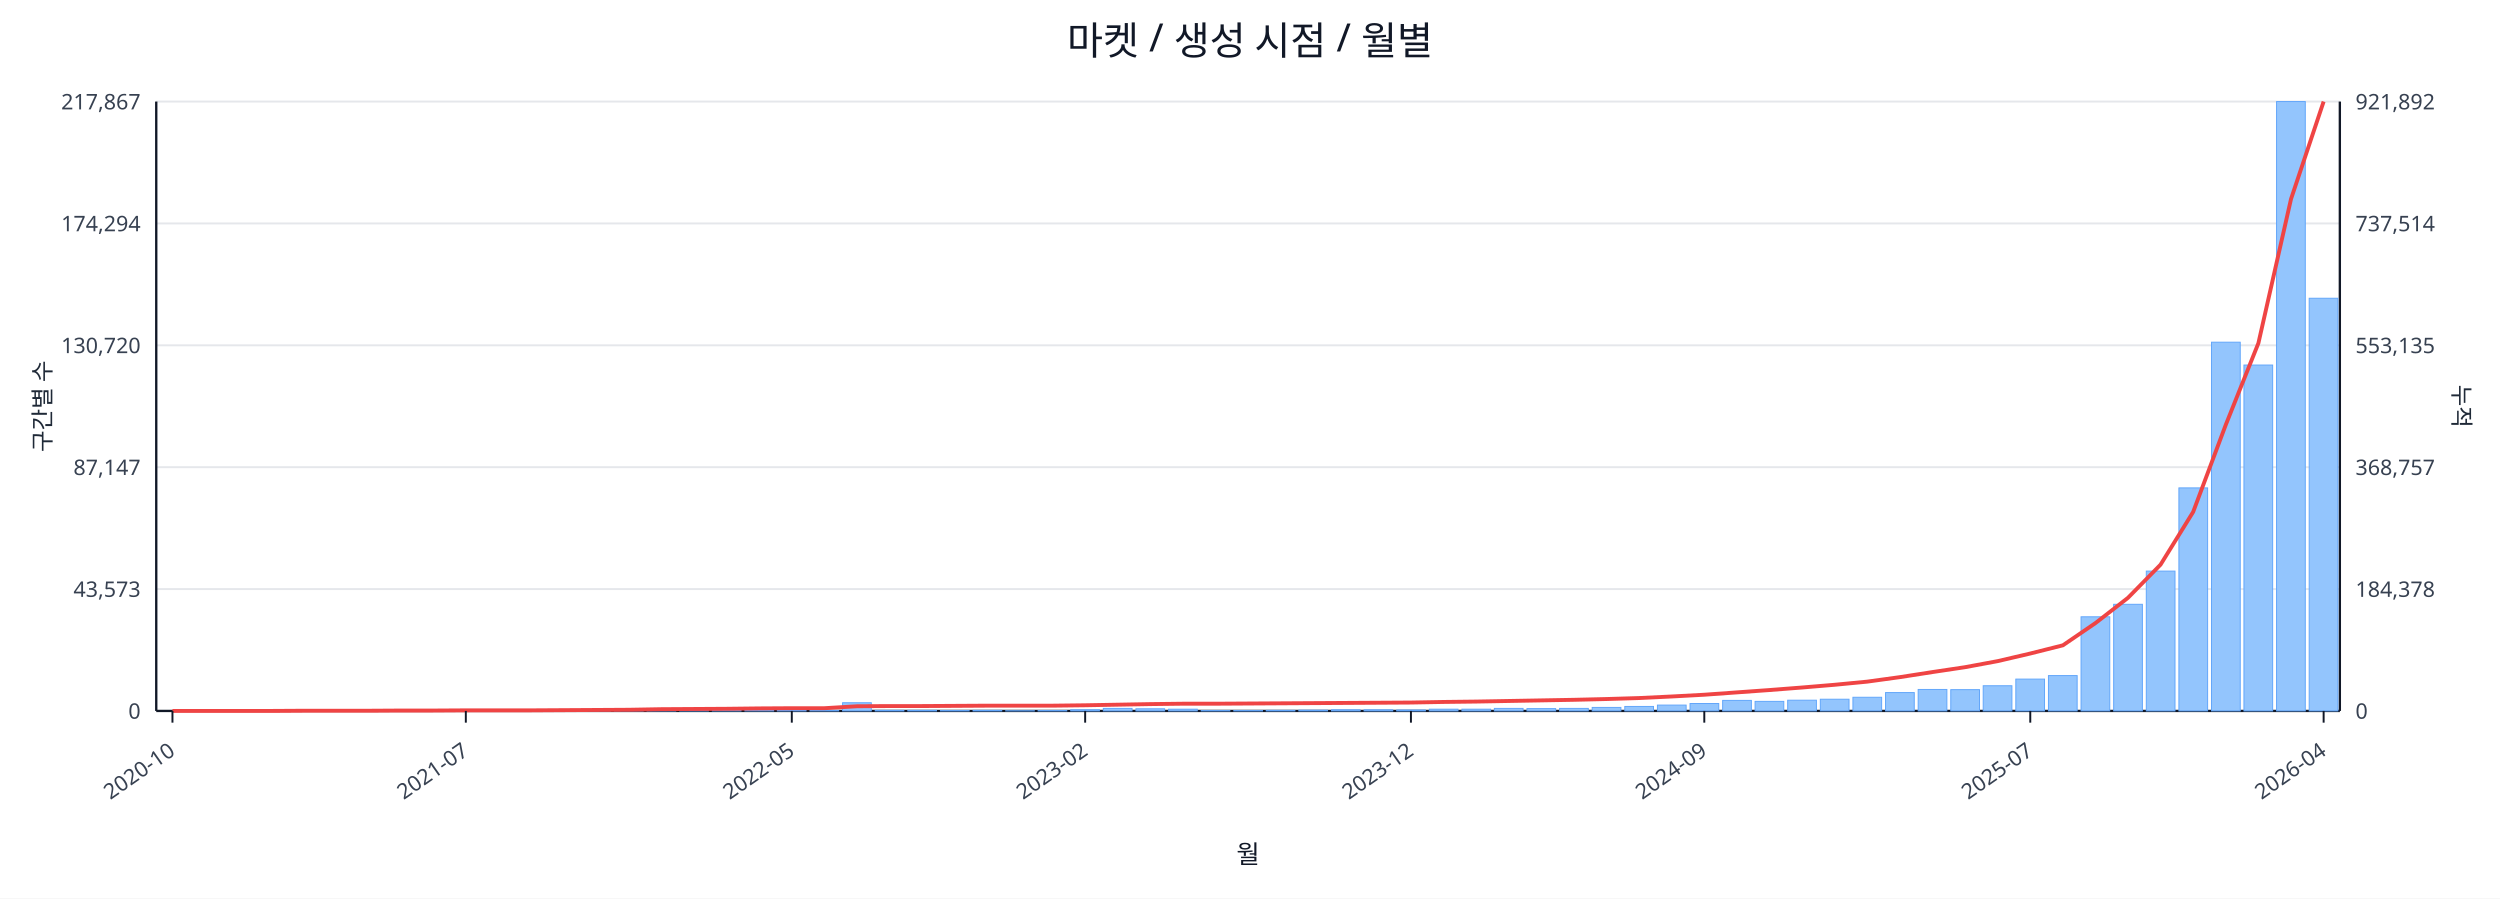
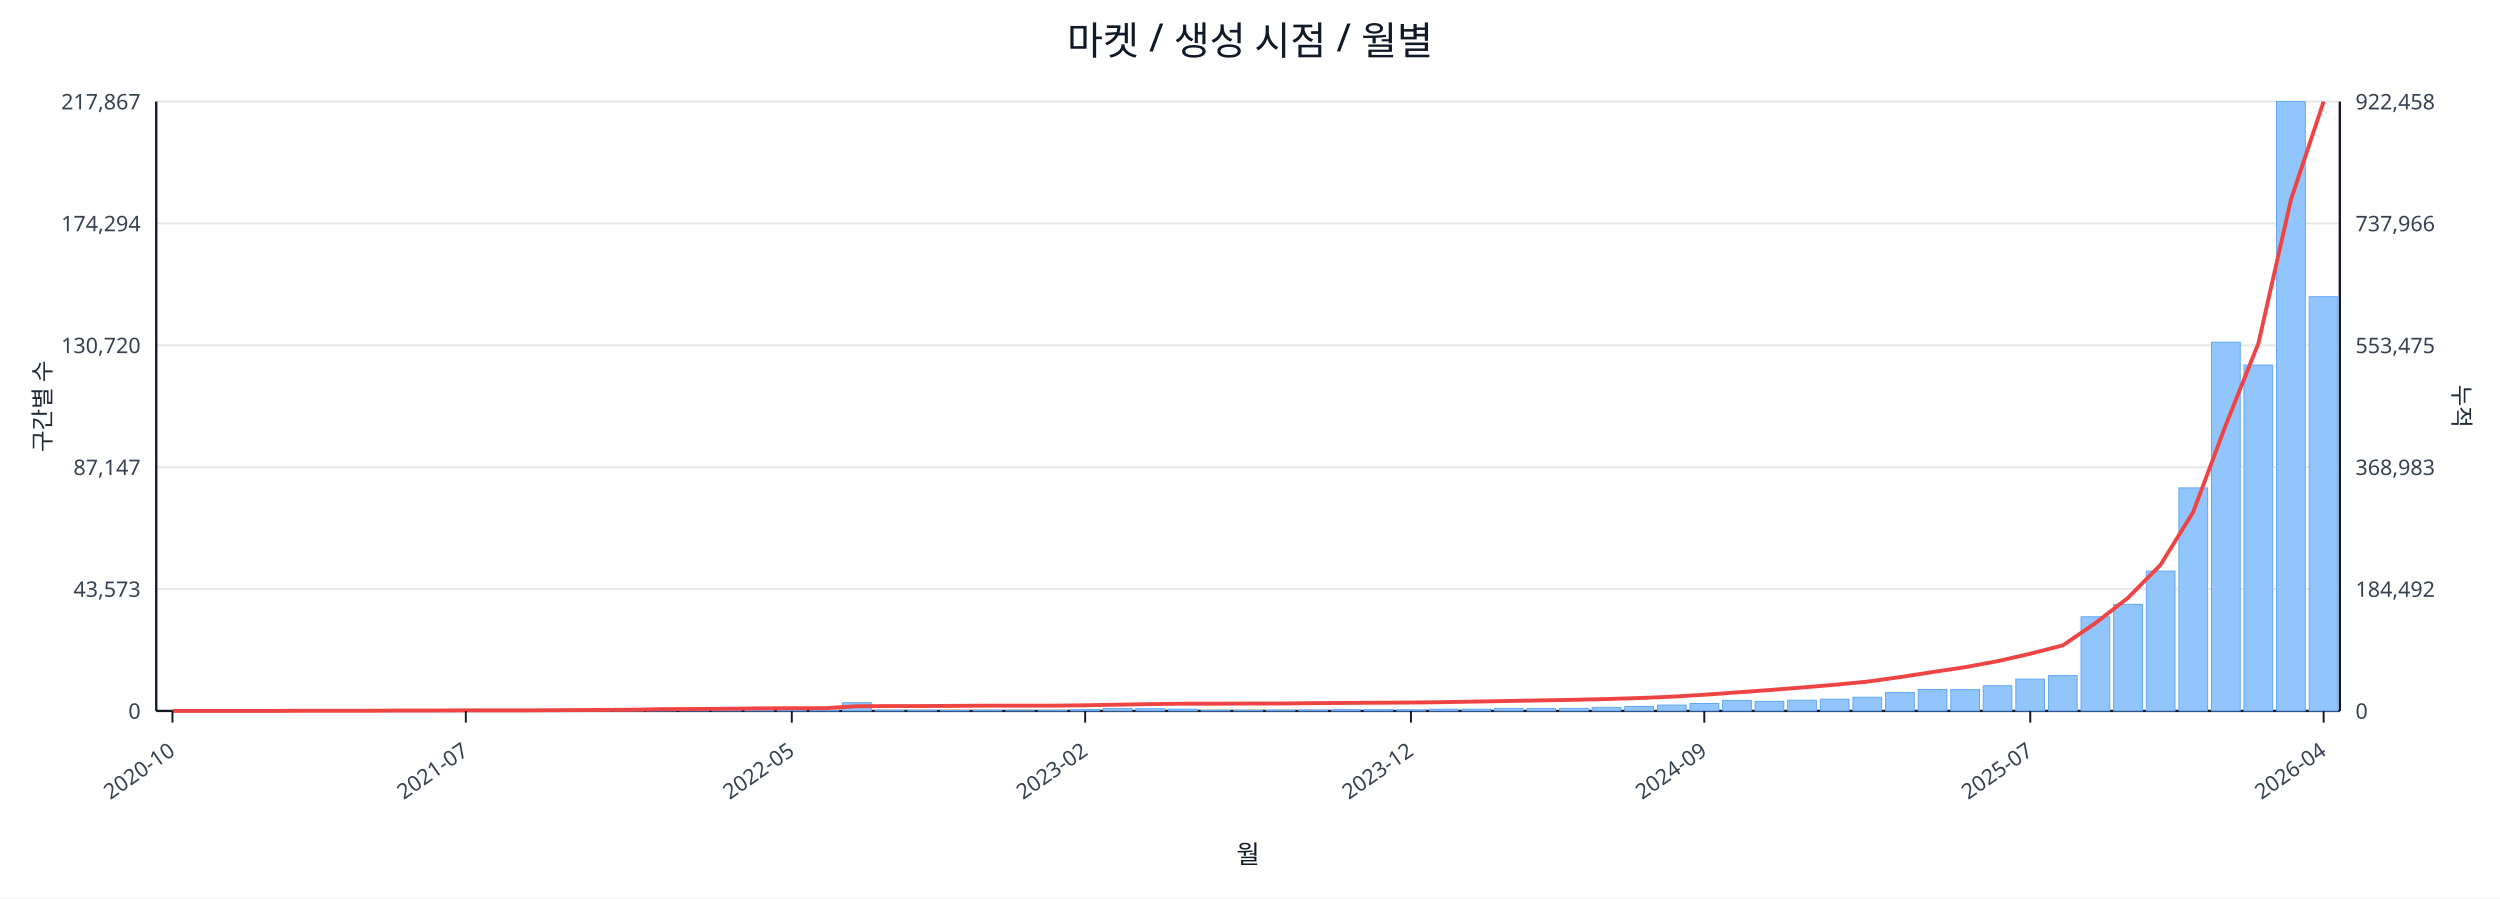
<svg xmlns="http://www.w3.org/2000/svg" width="1280" height="460" viewBox="0 0 1280 460">
  <rect x="0" y="0" width="100%" height="100%" fill="#ffffff" />
  <text x="640.0" y="28" font-size="20" text-anchor="middle" font-family="sans-serif" fill="#111827">마켓 / 생성 시점 / 월별</text>
  <line x1="80.0" y1="52.0" x2="1198.0" y2="52.0" stroke="#e5e7eb" stroke-width="1" />
  <text x="72.0" y="56.0" font-size="11" text-anchor="end" font-family="sans-serif" fill="#374151">217,867</text>
-   <text x="1206.0" y="56.0" font-size="11" text-anchor="start" font-family="sans-serif" fill="#374151">921,892</text>
+   <text x="1206.0" y="56.0" font-size="11" text-anchor="start" font-family="sans-serif" fill="#374151">922,458</text>
  <line x1="80.0" y1="114.4" x2="1198.0" y2="114.4" stroke="#e5e7eb" stroke-width="1" />
  <text x="72.0" y="118.4" font-size="11" text-anchor="end" font-family="sans-serif" fill="#374151">174,294</text>
-   <text x="1206.0" y="118.4" font-size="11" text-anchor="start" font-family="sans-serif" fill="#374151">737,514</text>
+   <text x="1206.0" y="118.4" font-size="11" text-anchor="start" font-family="sans-serif" fill="#374151">737,966</text>
  <line x1="80.0" y1="176.8" x2="1198.0" y2="176.8" stroke="#e5e7eb" stroke-width="1" />
  <text x="72.0" y="180.8" font-size="11" text-anchor="end" font-family="sans-serif" fill="#374151">130,720</text>
-   <text x="1206.0" y="180.8" font-size="11" text-anchor="start" font-family="sans-serif" fill="#374151">553,135</text>
+   <text x="1206.0" y="180.8" font-size="11" text-anchor="start" font-family="sans-serif" fill="#374151">553,475</text>
  <line x1="80.0" y1="239.2" x2="1198.0" y2="239.2" stroke="#e5e7eb" stroke-width="1" />
  <text x="72.0" y="243.2" font-size="11" text-anchor="end" font-family="sans-serif" fill="#374151">87,147</text>
-   <text x="1206.0" y="243.2" font-size="11" text-anchor="start" font-family="sans-serif" fill="#374151">368,757</text>
+   <text x="1206.0" y="243.2" font-size="11" text-anchor="start" font-family="sans-serif" fill="#374151">368,983</text>
  <line x1="80.0" y1="301.6" x2="1198.0" y2="301.6" stroke="#e5e7eb" stroke-width="1" />
  <text x="72.0" y="305.6" font-size="11" text-anchor="end" font-family="sans-serif" fill="#374151">43,573</text>
-   <text x="1206.0" y="305.6" font-size="11" text-anchor="start" font-family="sans-serif" fill="#374151">184,378</text>
+   <text x="1206.0" y="305.6" font-size="11" text-anchor="start" font-family="sans-serif" fill="#374151">184,492</text>
  <line x1="80.0" y1="364.0" x2="1198.0" y2="364.0" stroke="#e5e7eb" stroke-width="1" />
  <text x="72.0" y="368.0" font-size="11" text-anchor="end" font-family="sans-serif" fill="#374151">0</text>
  <text x="1206.0" y="368.0" font-size="11" text-anchor="start" font-family="sans-serif" fill="#374151">0</text>
  <line x1="80.0" y1="364.0" x2="1198.0" y2="364.0" stroke="#111827" stroke-width="1.2" />
  <line x1="80.0" y1="52.0" x2="80.0" y2="364.0" stroke="#111827" stroke-width="1.2" />
  <line x1="1198.0" y1="52.0" x2="1198.0" y2="364.0" stroke="#111827" stroke-width="1.2" />
  <rect x="81.0" y="364.0" width="14.7" height="0.0" fill="#93c5fd" stroke="#60a5fa" stroke-width="0.5" />
  <rect x="97.7" y="364.0" width="14.7" height="0.0" fill="#93c5fd" stroke="#60a5fa" stroke-width="0.5" />
  <rect x="114.4" y="364.0" width="14.7" height="0.0" fill="#93c5fd" stroke="#60a5fa" stroke-width="0.5" />
  <rect x="131.1" y="363.9" width="14.7" height="0.1" fill="#93c5fd" stroke="#60a5fa" stroke-width="0.5" />
  <rect x="147.7" y="363.9" width="14.7" height="0.1" fill="#93c5fd" stroke="#60a5fa" stroke-width="0.5" />
  <rect x="164.4" y="363.9" width="14.7" height="0.1" fill="#93c5fd" stroke="#60a5fa" stroke-width="0.5" />
  <rect x="181.1" y="363.9" width="14.7" height="0.1" fill="#93c5fd" stroke="#60a5fa" stroke-width="0.5" />
  <rect x="197.8" y="363.8" width="14.7" height="0.2" fill="#93c5fd" stroke="#60a5fa" stroke-width="0.5" />
  <rect x="214.5" y="363.7" width="14.7" height="0.3" fill="#93c5fd" stroke="#60a5fa" stroke-width="0.5" />
  <rect x="231.2" y="363.8" width="14.7" height="0.2" fill="#93c5fd" stroke="#60a5fa" stroke-width="0.5" />
  <rect x="247.9" y="363.8" width="14.7" height="0.2" fill="#93c5fd" stroke="#60a5fa" stroke-width="0.5" />
  <rect x="264.6" y="363.9" width="14.7" height="0.1" fill="#93c5fd" stroke="#60a5fa" stroke-width="0.5" />
  <rect x="281.2" y="363.7" width="14.7" height="0.3" fill="#93c5fd" stroke="#60a5fa" stroke-width="0.5" />
  <rect x="297.9" y="363.4" width="14.7" height="0.6" fill="#93c5fd" stroke="#60a5fa" stroke-width="0.5" />
  <rect x="314.6" y="363.5" width="14.7" height="0.5" fill="#93c5fd" stroke="#60a5fa" stroke-width="0.5" />
  <rect x="331.3" y="363.1" width="14.7" height="0.9" fill="#93c5fd" stroke="#60a5fa" stroke-width="0.5" />
  <rect x="348.0" y="363.5" width="14.7" height="0.5" fill="#93c5fd" stroke="#60a5fa" stroke-width="0.5" />
  <rect x="364.7" y="363.3" width="14.7" height="0.7" fill="#93c5fd" stroke="#60a5fa" stroke-width="0.5" />
  <rect x="381.4" y="363.4" width="14.7" height="0.6" fill="#93c5fd" stroke="#60a5fa" stroke-width="0.5" />
  <rect x="398.0" y="363.6" width="14.7" height="0.4" fill="#93c5fd" stroke="#60a5fa" stroke-width="0.5" />
  <rect x="414.7" y="363.8" width="14.7" height="0.2" fill="#93c5fd" stroke="#60a5fa" stroke-width="0.5" />
  <rect x="431.4" y="359.8" width="14.7" height="4.2" fill="#93c5fd" stroke="#60a5fa" stroke-width="0.5" />
  <rect x="448.1" y="363.7" width="14.7" height="0.3" fill="#93c5fd" stroke="#60a5fa" stroke-width="0.5" />
  <rect x="464.8" y="363.7" width="14.7" height="0.3" fill="#93c5fd" stroke="#60a5fa" stroke-width="0.5" />
  <rect x="481.5" y="363.8" width="14.7" height="0.2" fill="#93c5fd" stroke="#60a5fa" stroke-width="0.5" />
  <rect x="498.2" y="363.7" width="14.7" height="0.3" fill="#93c5fd" stroke="#60a5fa" stroke-width="0.5" />
  <rect x="514.9" y="363.9" width="14.7" height="0.1" fill="#93c5fd" stroke="#60a5fa" stroke-width="0.5" />
  <rect x="531.5" y="363.8" width="14.7" height="0.2" fill="#93c5fd" stroke="#60a5fa" stroke-width="0.5" />
  <rect x="548.2" y="363.4" width="14.7" height="0.6" fill="#93c5fd" stroke="#60a5fa" stroke-width="0.5" />
  <rect x="564.9" y="362.7" width="14.7" height="1.3" fill="#93c5fd" stroke="#60a5fa" stroke-width="0.5" />
  <rect x="581.6" y="362.9" width="14.7" height="1.1" fill="#93c5fd" stroke="#60a5fa" stroke-width="0.5" />
  <rect x="598.3" y="363.1" width="14.7" height="0.9" fill="#93c5fd" stroke="#60a5fa" stroke-width="0.5" />
  <rect x="615.0" y="363.8" width="14.7" height="0.2" fill="#93c5fd" stroke="#60a5fa" stroke-width="0.5" />
  <rect x="631.7" y="363.8" width="14.7" height="0.2" fill="#93c5fd" stroke="#60a5fa" stroke-width="0.5" />
  <rect x="648.3" y="363.7" width="14.7" height="0.3" fill="#93c5fd" stroke="#60a5fa" stroke-width="0.5" />
  <rect x="665.0" y="363.6" width="14.7" height="0.4" fill="#93c5fd" stroke="#60a5fa" stroke-width="0.5" />
  <rect x="681.7" y="363.4" width="14.7" height="0.6" fill="#93c5fd" stroke="#60a5fa" stroke-width="0.5" />
  <rect x="698.4" y="363.4" width="14.7" height="0.6" fill="#93c5fd" stroke="#60a5fa" stroke-width="0.5" />
  <rect x="715.1" y="363.5" width="14.7" height="0.5" fill="#93c5fd" stroke="#60a5fa" stroke-width="0.5" />
  <rect x="731.8" y="363.1" width="14.7" height="0.9" fill="#93c5fd" stroke="#60a5fa" stroke-width="0.5" />
  <rect x="748.5" y="363.1" width="14.7" height="0.9" fill="#93c5fd" stroke="#60a5fa" stroke-width="0.5" />
  <rect x="765.1" y="362.7" width="14.7" height="1.3" fill="#93c5fd" stroke="#60a5fa" stroke-width="0.5" />
  <rect x="781.8" y="362.8" width="14.7" height="1.2" fill="#93c5fd" stroke="#60a5fa" stroke-width="0.5" />
  <rect x="798.5" y="362.7" width="14.7" height="1.3" fill="#93c5fd" stroke="#60a5fa" stroke-width="0.5" />
  <rect x="815.2" y="362.2" width="14.7" height="1.8" fill="#93c5fd" stroke="#60a5fa" stroke-width="0.5" />
  <rect x="831.9" y="361.7" width="14.7" height="2.3" fill="#93c5fd" stroke="#60a5fa" stroke-width="0.5" />
  <rect x="848.6" y="361.0" width="14.7" height="3.0" fill="#93c5fd" stroke="#60a5fa" stroke-width="0.5" />
  <rect x="865.3" y="360.2" width="14.7" height="3.8" fill="#93c5fd" stroke="#60a5fa" stroke-width="0.5" />
  <rect x="882.0" y="358.6" width="14.7" height="5.4" fill="#93c5fd" stroke="#60a5fa" stroke-width="0.5" />
  <rect x="898.6" y="359.1" width="14.7" height="4.9" fill="#93c5fd" stroke="#60a5fa" stroke-width="0.5" />
  <rect x="915.3" y="358.5" width="14.7" height="5.5" fill="#93c5fd" stroke="#60a5fa" stroke-width="0.5" />
  <rect x="932.0" y="358.0" width="14.7" height="6.0" fill="#93c5fd" stroke="#60a5fa" stroke-width="0.5" />
  <rect x="948.7" y="357.0" width="14.7" height="7.0" fill="#93c5fd" stroke="#60a5fa" stroke-width="0.5" />
  <rect x="965.4" y="354.6" width="14.7" height="9.4" fill="#93c5fd" stroke="#60a5fa" stroke-width="0.5" />
  <rect x="982.1" y="353.0" width="14.7" height="11.0" fill="#93c5fd" stroke="#60a5fa" stroke-width="0.5" />
  <rect x="998.8" y="353.1" width="14.7" height="10.9" fill="#93c5fd" stroke="#60a5fa" stroke-width="0.5" />
  <rect x="1015.4" y="351.1" width="14.7" height="12.9" fill="#93c5fd" stroke="#60a5fa" stroke-width="0.5" />
  <rect x="1032.1" y="347.7" width="14.7" height="16.3" fill="#93c5fd" stroke="#60a5fa" stroke-width="0.5" />
  <rect x="1048.8" y="345.9" width="14.7" height="18.1" fill="#93c5fd" stroke="#60a5fa" stroke-width="0.5" />
  <rect x="1065.5" y="315.8" width="14.7" height="48.2" fill="#93c5fd" stroke="#60a5fa" stroke-width="0.5" />
  <rect x="1082.2" y="309.4" width="14.7" height="54.6" fill="#93c5fd" stroke="#60a5fa" stroke-width="0.5" />
  <rect x="1098.9" y="292.4" width="14.7" height="71.6" fill="#93c5fd" stroke="#60a5fa" stroke-width="0.5" />
  <rect x="1115.6" y="249.8" width="14.7" height="114.2" fill="#93c5fd" stroke="#60a5fa" stroke-width="0.5" />
  <rect x="1132.3" y="175.2" width="14.7" height="188.8" fill="#93c5fd" stroke="#60a5fa" stroke-width="0.5" />
  <rect x="1148.9" y="186.9" width="14.7" height="177.1" fill="#93c5fd" stroke="#60a5fa" stroke-width="0.5" />
  <rect x="1165.6" y="52.0" width="14.7" height="312.0" fill="#93c5fd" stroke="#60a5fa" stroke-width="0.5" />
-   <rect x="1182.3" y="152.7" width="14.7" height="211.3" fill="#93c5fd" stroke="#60a5fa" stroke-width="0.5" />
-   <polyline fill="none" stroke="#ef4444" stroke-width="2" points="88.3,364.0 105.0,364.0 121.7,364.0 138.4,364.0 155.1,363.9 171.8,363.9 188.5,363.9 205.1,363.8 221.8,363.8 238.5,363.7 255.2,363.7 271.9,363.7 288.6,363.6 305.3,363.5 322.0,363.4 338.6,363.1 355.3,363.0 372.0,362.9 388.7,362.7 405.4,362.6 422.1,362.6 438.8,361.6 455.4,361.5 472.1,361.5 488.8,361.4 505.5,361.3 522.2,361.3 538.9,361.3 555.6,361.1 572.3,360.8 588.9,360.5 605.6,360.3 622.3,360.3 639.0,360.2 655.7,360.1 672.4,360.0 689.1,359.9 705.7,359.8 722.4,359.7 739.1,359.4 755.8,359.2 772.5,358.9 789.2,358.6 805.9,358.3 822.6,357.9 839.2,357.4 855.9,356.6 872.6,355.7 889.3,354.5 906.0,353.3 922.7,352.0 939.4,350.6 956.0,349.0 972.7,346.7 989.4,344.1 1006.1,341.6 1022.8,338.5 1039.5,334.6 1056.2,330.4 1072.9,319.0 1089.5,306.1 1106.2,289.1 1122.9,262.1 1139.6,217.5 1156.3,175.7 1173.0,101.9 1189.7,52.0" />
+   <rect x="1182.3" y="151.9" width="14.7" height="212.1" fill="#93c5fd" stroke="#60a5fa" stroke-width="0.5" />
+   <polyline fill="none" stroke="#ef4444" stroke-width="2" points="88.3,364.0 105.0,364.0 121.7,364.0 138.4,364.0 155.1,363.9 171.8,363.9 188.5,363.9 205.1,363.8 221.8,363.8 238.5,363.7 255.2,363.7 271.9,363.7 288.6,363.6 305.3,363.5 322.0,363.4 338.6,363.1 355.3,363.0 372.0,362.9 388.7,362.7 405.4,362.6 422.1,362.6 438.8,361.6 455.4,361.5 472.1,361.5 488.8,361.4 505.5,361.3 522.2,361.3 538.9,361.3 555.6,361.1 572.3,360.8 588.9,360.5 605.6,360.3 622.3,360.3 639.0,360.2 655.7,360.2 672.4,360.0 689.1,359.9 705.7,359.8 722.4,359.7 739.1,359.5 755.8,359.2 772.5,358.9 789.2,358.6 805.9,358.3 822.6,357.9 839.2,357.4 855.9,356.7 872.6,355.7 889.3,354.5 906.0,353.3 922.7,352.0 939.4,350.6 956.0,349.0 972.7,346.7 989.4,344.1 1006.1,341.6 1022.8,338.5 1039.5,334.7 1056.2,330.4 1072.9,319.0 1089.5,306.1 1106.2,289.2 1122.9,262.2 1139.6,217.6 1156.3,175.8 1173.0,102.1 1189.7,52.0" />
  <line x1="88.3" y1="364.0" x2="88.3" y2="370.0" stroke="#111827" stroke-width="1" />
  <text x="90.3" y="386.0" font-size="11" text-anchor="end" transform="rotate(-35 90.3 386.0)" font-family="sans-serif" fill="#374151">2020-10</text>
  <line x1="238.5" y1="364.0" x2="238.5" y2="370.0" stroke="#111827" stroke-width="1" />
  <text x="240.5" y="386.0" font-size="11" text-anchor="end" transform="rotate(-35 240.5 386.0)" font-family="sans-serif" fill="#374151">2021-07</text>
  <line x1="405.4" y1="364.0" x2="405.4" y2="370.0" stroke="#111827" stroke-width="1" />
  <text x="407.4" y="386.0" font-size="11" text-anchor="end" transform="rotate(-35 407.4 386.0)" font-family="sans-serif" fill="#374151">2022-05</text>
  <line x1="555.6" y1="364.0" x2="555.6" y2="370.0" stroke="#111827" stroke-width="1" />
  <text x="557.6" y="386.0" font-size="11" text-anchor="end" transform="rotate(-35 557.6 386.0)" font-family="sans-serif" fill="#374151">2023-02</text>
  <line x1="722.4" y1="364.0" x2="722.4" y2="370.0" stroke="#111827" stroke-width="1" />
  <text x="724.4" y="386.0" font-size="11" text-anchor="end" transform="rotate(-35 724.4 386.0)" font-family="sans-serif" fill="#374151">2023-12</text>
  <line x1="872.6" y1="364.0" x2="872.6" y2="370.0" stroke="#111827" stroke-width="1" />
  <text x="874.6" y="386.0" font-size="11" text-anchor="end" transform="rotate(-35 874.6 386.0)" font-family="sans-serif" fill="#374151">2024-09</text>
  <line x1="1039.5" y1="364.0" x2="1039.5" y2="370.0" stroke="#111827" stroke-width="1" />
  <text x="1041.5" y="386.0" font-size="11" text-anchor="end" transform="rotate(-35 1041.5 386.0)" font-family="sans-serif" fill="#374151">2025-07</text>
  <line x1="1189.7" y1="364.0" x2="1189.7" y2="370.0" stroke="#111827" stroke-width="1" />
  <text x="1191.7" y="386.0" font-size="11" text-anchor="end" transform="rotate(-35 1191.7 386.0)" font-family="sans-serif" fill="#374151">2026-04</text>
  <text x="26" y="208.0" font-size="12" transform="rotate(-90 26 208.0)" text-anchor="middle" font-family="sans-serif" fill="#1f2937">구간별 수</text>
  <text x="1256.0" y="208.0" font-size="12" transform="rotate(90 1256.0 208.0)" text-anchor="middle" font-family="sans-serif" fill="#1f2937">누적</text>
  <text x="639.0" y="442.0" font-size="13" text-anchor="middle" font-family="sans-serif" fill="#111827">월</text>
</svg>
